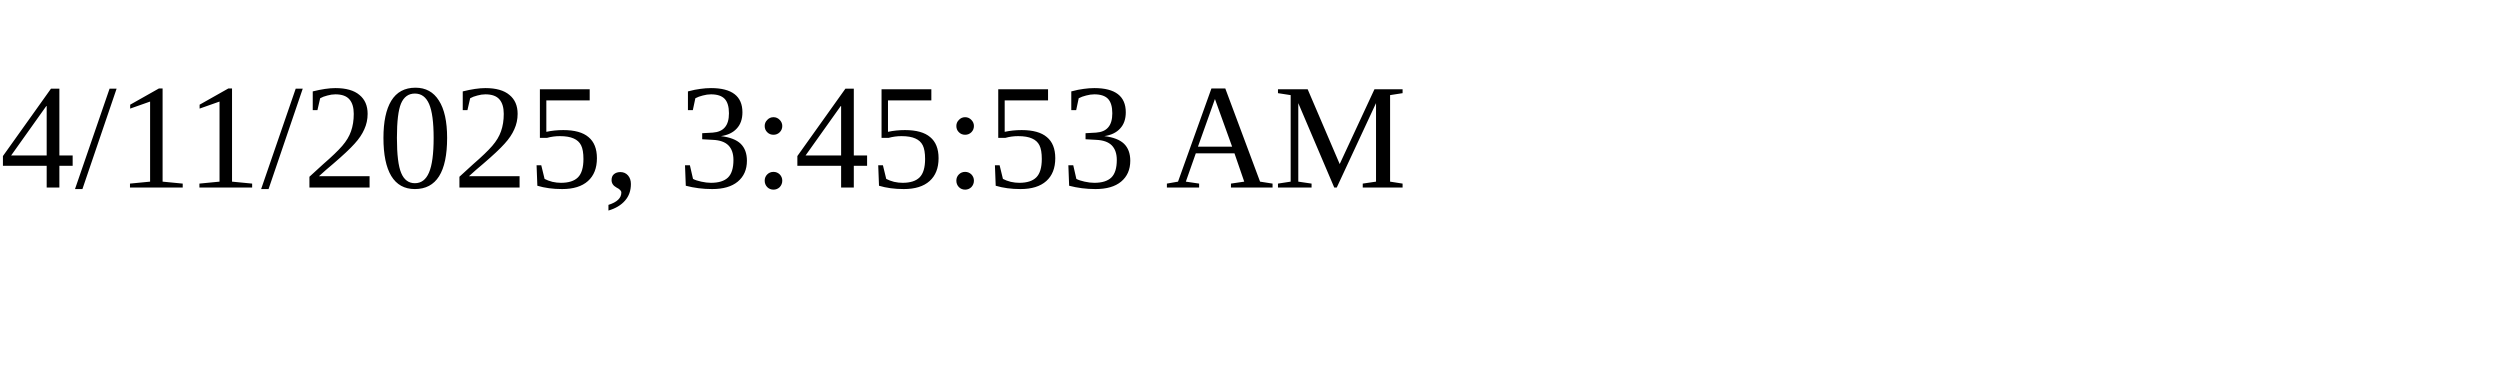
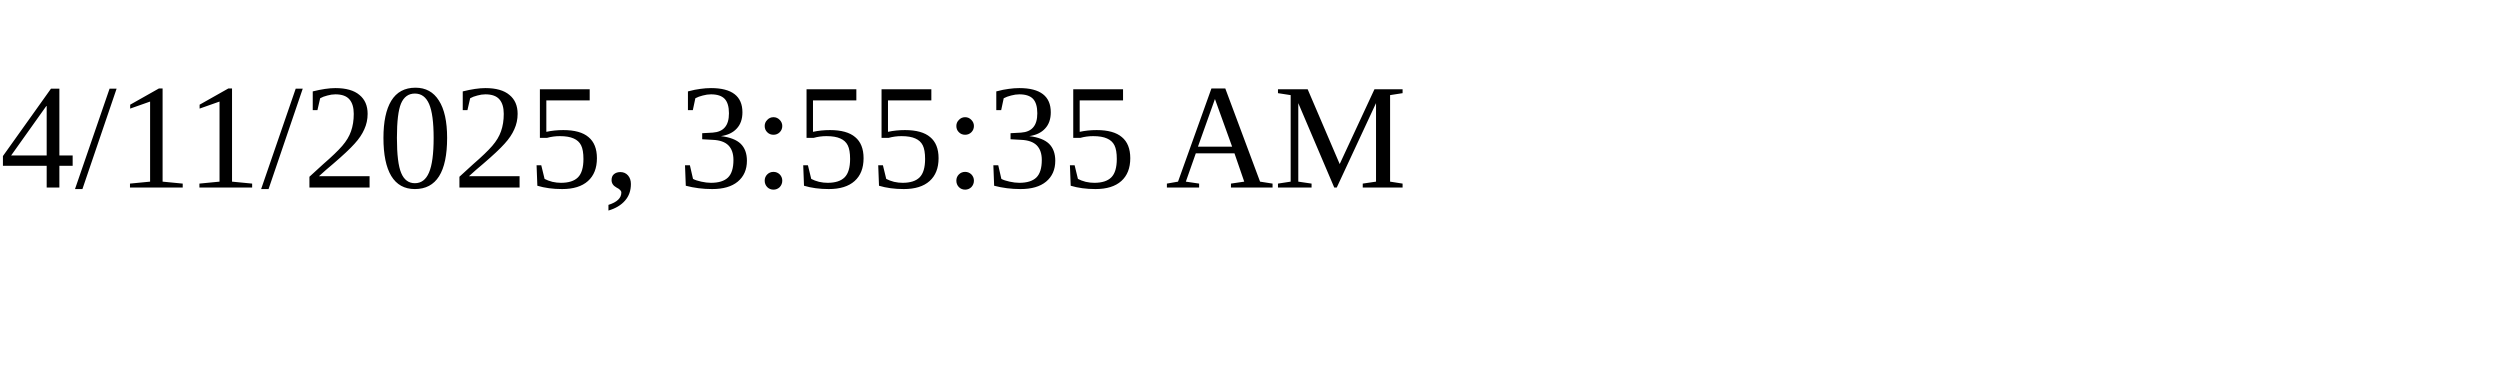
<svg xmlns="http://www.w3.org/2000/svg" height="30" width="200">
-   <text x="0" y="15">4/11/2025, 3:45:53 AM</text>
+   <text x="0" y="15">4/11/2025, 3:55:35 AM</text>
</svg>
